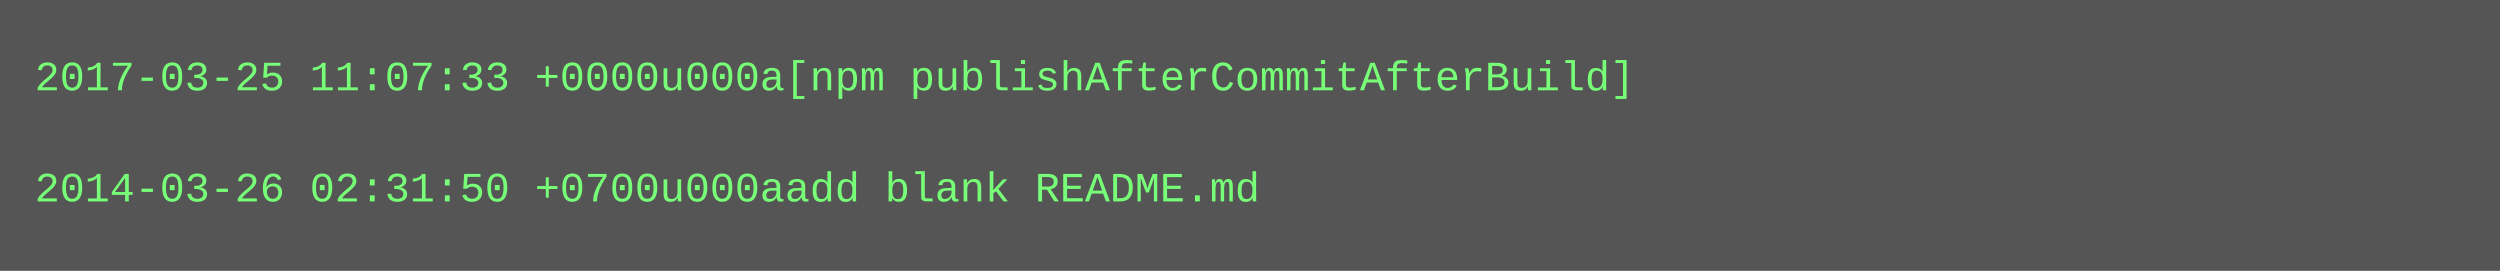
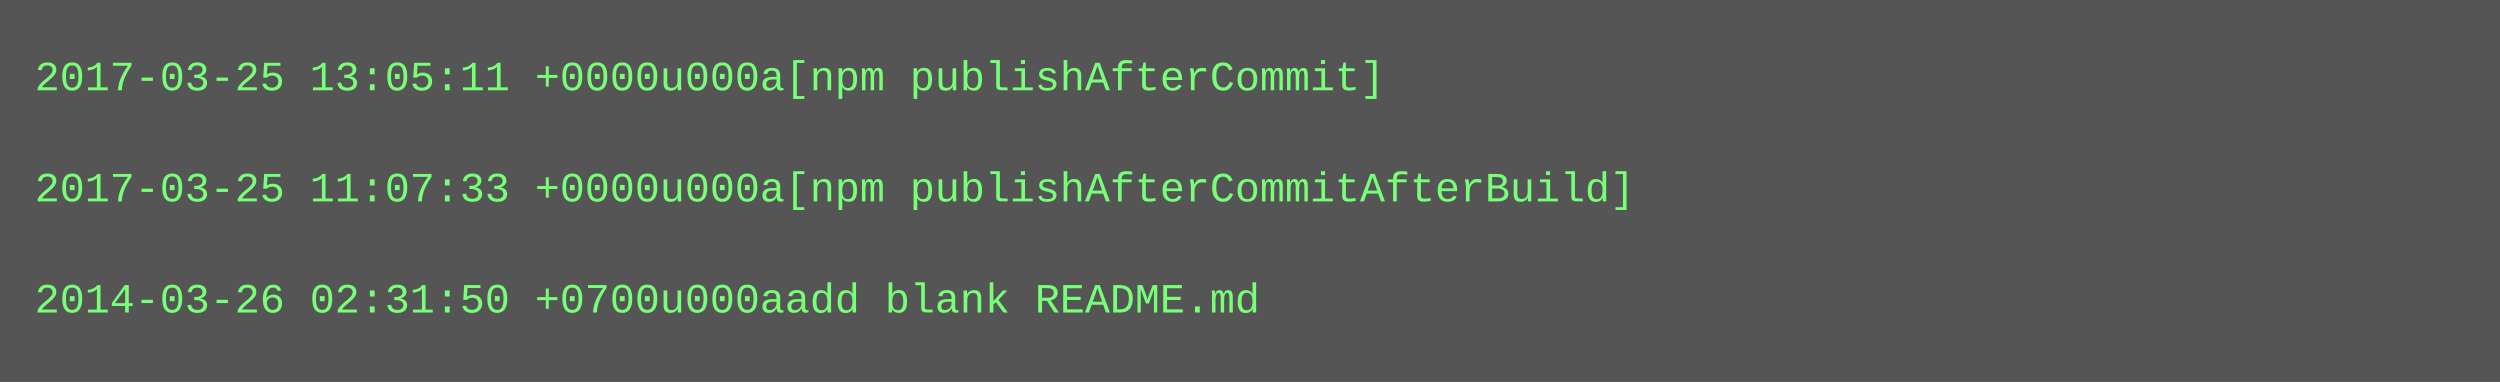
- <svg xmlns="http://www.w3.org/2000/svg" height="78" width="720">
-   <rect height="78" fill="#555" width="720" />
+ <svg xmlns="http://www.w3.org/2000/svg" height="110" width="720">
+   <rect height="110" fill="#555" width="720" />
  <text fill="#7f7" font-family="Courier New" font-size="12" xml:space="preserve">
-     <tspan x="10" y="26">2017-03-25 11:07:33 +0000u000a[npm publishAfterCommitAfterBuild]</tspan>
+     <tspan x="10" y="26">2017-03-25 13:05:11 +0000u000a[npm publishAfterCommit]</tspan>
    <tspan x="10" y="42" />
-     <tspan x="10" y="58">2014-03-26 02:31:50 +0700u000aadd blank README.md</tspan>
+     <tspan x="10" y="58">2017-03-25 11:07:33 +0000u000a[npm publishAfterCommitAfterBuild]</tspan>
+     <tspan x="10" y="74" />
+     <tspan x="10" y="90">2014-03-26 02:31:50 +0700u000aadd blank README.md</tspan>
  </text>
</svg>
